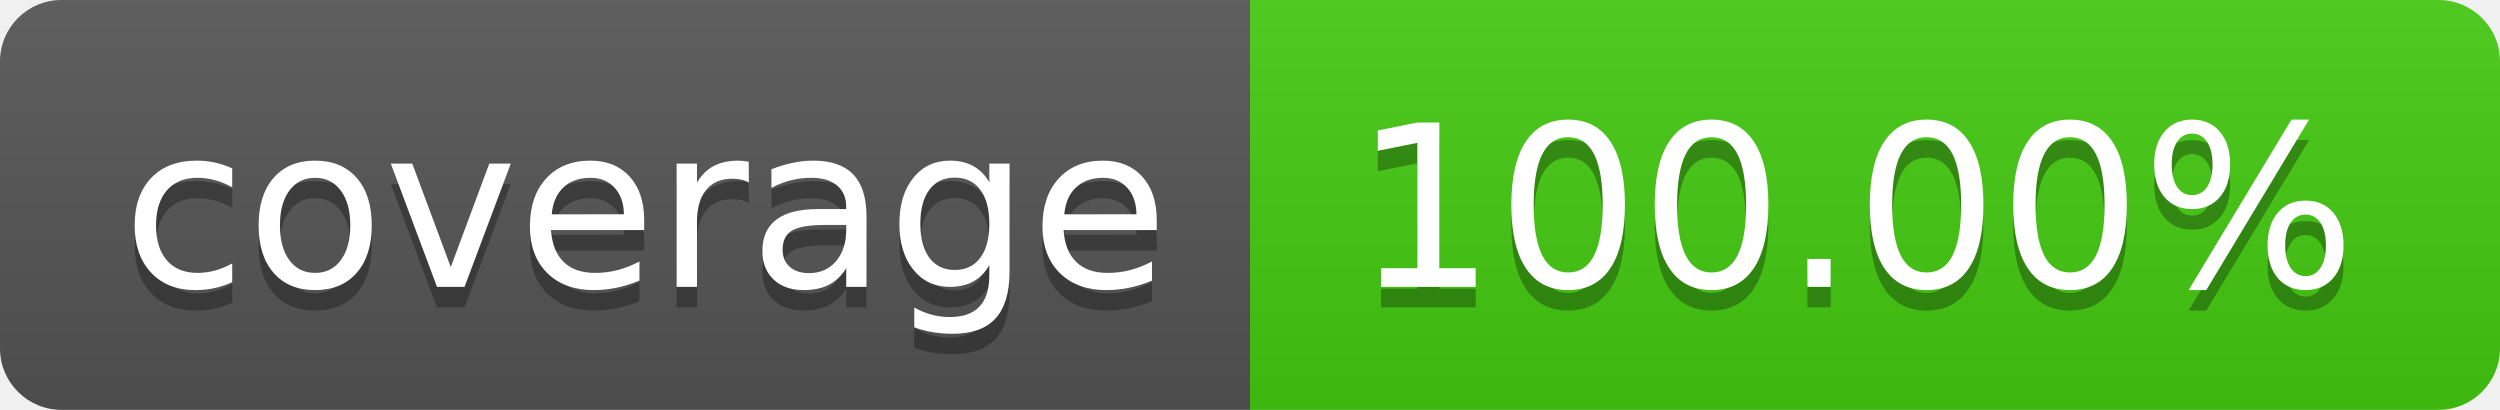
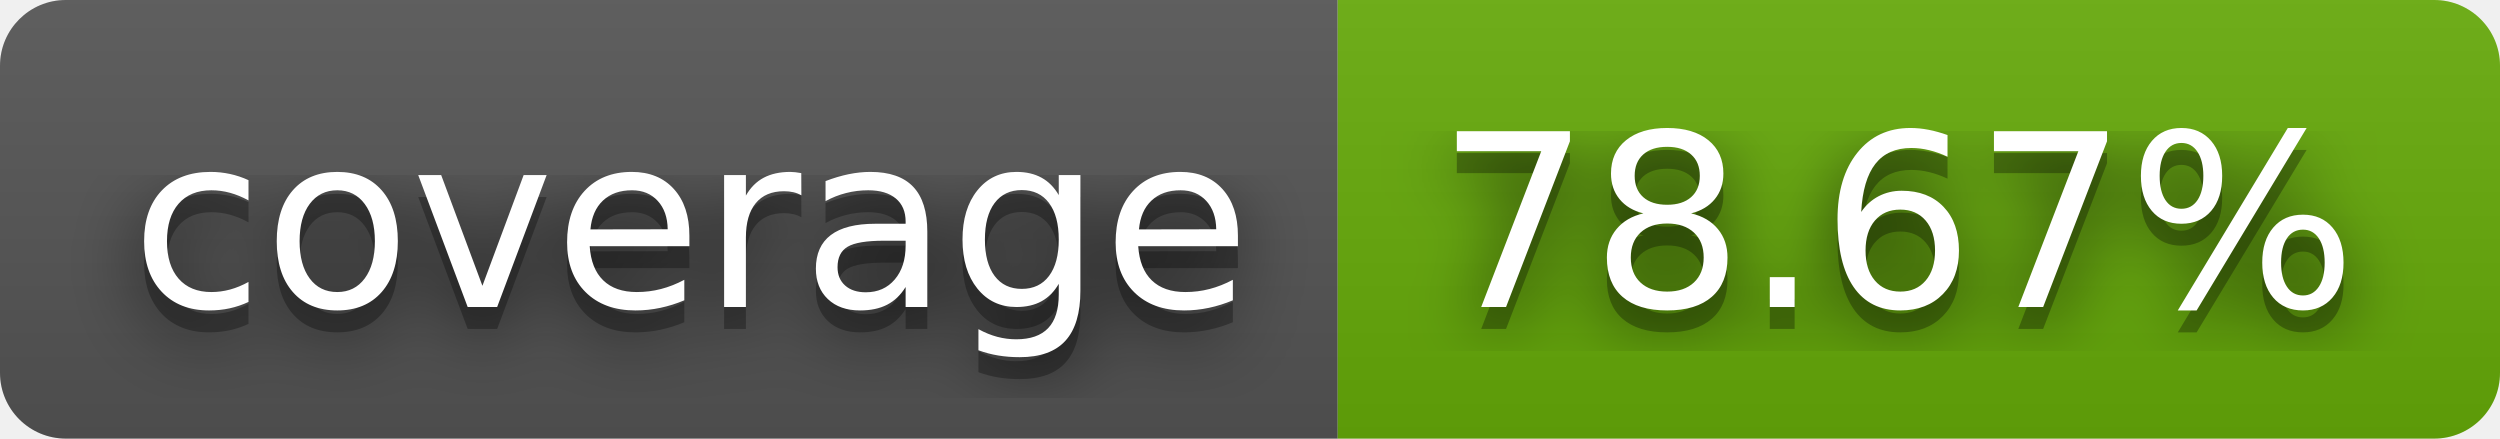
- <svg xmlns="http://www.w3.org/2000/svg" width="122" height="20" role="img" aria-label="coverage: 100.00%">
+ <svg xmlns="http://www.w3.org/2000/svg" width="114" height="20" role="img" aria-label="coverage: 78.67%">
+   <filter id="blur">
+     <feGaussianBlur in="SourceGraphic" stdDeviation="16" />
+   </filter>
  <linearGradient id="s" x2="0" y2="100%">
    <stop offset="0" stop-color="#bbb" stop-opacity=".1" />
    <stop offset="1" stop-opacity=".1" />
  </linearGradient>
  <clipPath id="r">
-     <rect width="122" height="20" rx="3" fill="#fff" />
+     <rect width="114" height="20" rx="3" fill="#fff" />
  </clipPath>
  <g clip-path="url(#r)">
    <rect width="61" height="20" fill="#555" />
-     <rect x="61" width="61" height="20" fill="#4c1" />
-     <rect width="122" height="20" fill="url(#s)" />
+     <rect x="61" width="53" height="20" fill="#67ac09" />
+     <rect width="114" height="20" fill="url(#s)" />
  </g>
  <g fill="#fff" text-anchor="middle" font-family="Verdana,Geneva,DejaVu Sans,sans-serif" text-rendering="geometricPrecision" font-size="110">
+     <text aria-hidden="true" x="315" y="150" fill="#010101" fill-opacity=".80" filter="url(#blur)" transform="scale(.1)" textLength="510">coverage</text>
    <text aria-hidden="true" x="315" y="150" fill="#010101" fill-opacity=".3" transform="scale(.1)" textLength="510">coverage</text>
    <text x="315" y="140" transform="scale(.1)" fill="#fff" textLength="510">coverage</text>
-     <text aria-hidden="true" x="905" y="150" fill="#010101" fill-opacity=".3" transform="scale(.1)" textLength="510">100.00%</text>
-     <text x="905" y="140" transform="scale(.1)" fill="#fff" textLength="510">100.00%</text>
+     <text aria-hidden="true" x="865" y="150" fill="#010101" fill-opacity=".80" filter="url(#blur)" transform="scale(.1)" textLength="430">78.67%</text>
+     <text aria-hidden="true" x="865" y="150" fill="#010101" fill-opacity=".3" transform="scale(.1)" textLength="430">78.67%</text>
+     <text x="865" y="140" transform="scale(.1)" fill="#fff" textLength="430">78.67%</text>
  </g>
</svg>
